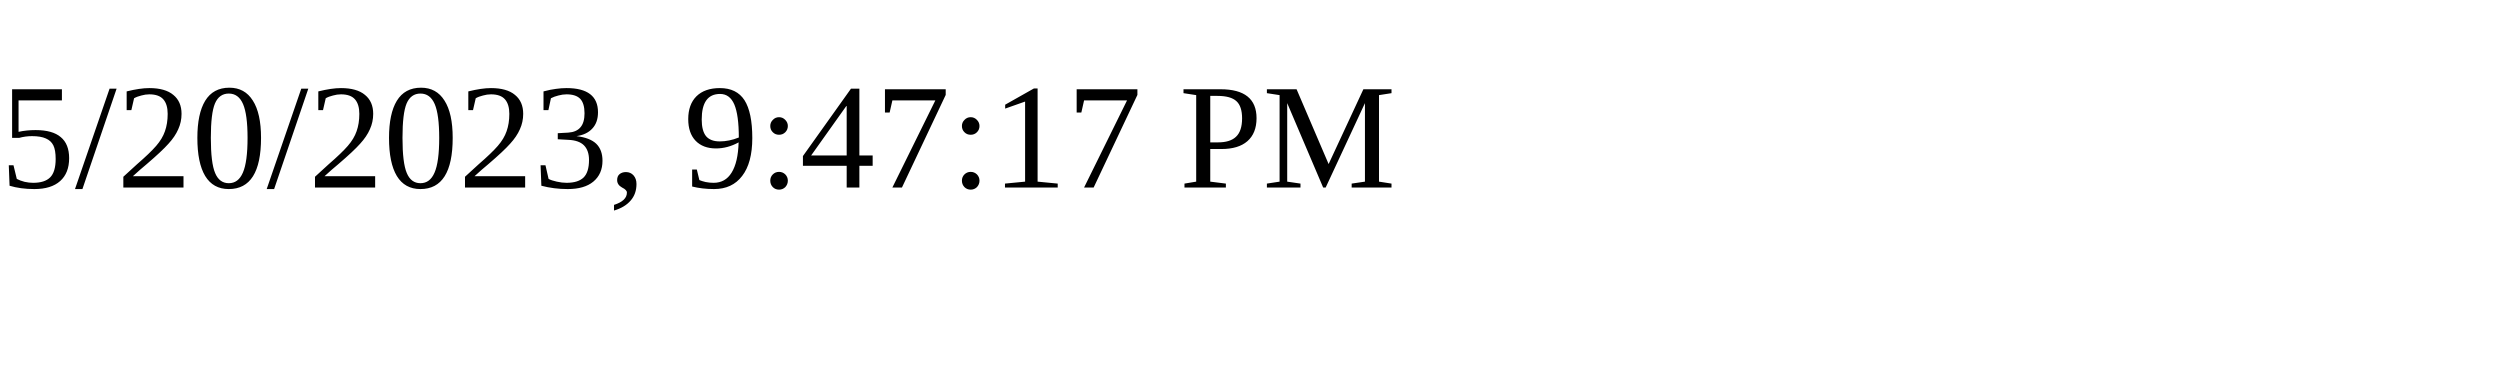
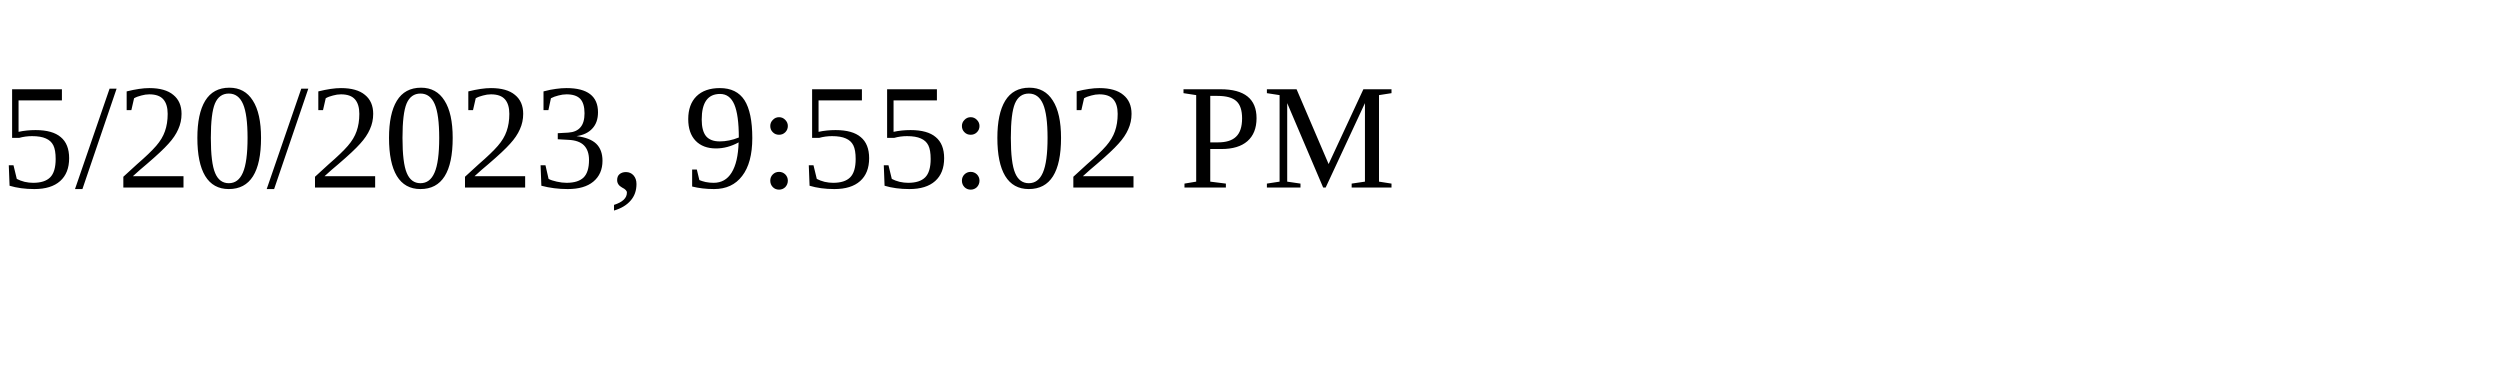
<svg xmlns="http://www.w3.org/2000/svg" height="30" width="200">
-   <text x="0" y="15">5/20/2023, 9:47:17 PM</text>
+   <text x="0" y="15">5/20/2023, 9:55:02 PM</text>
</svg>
